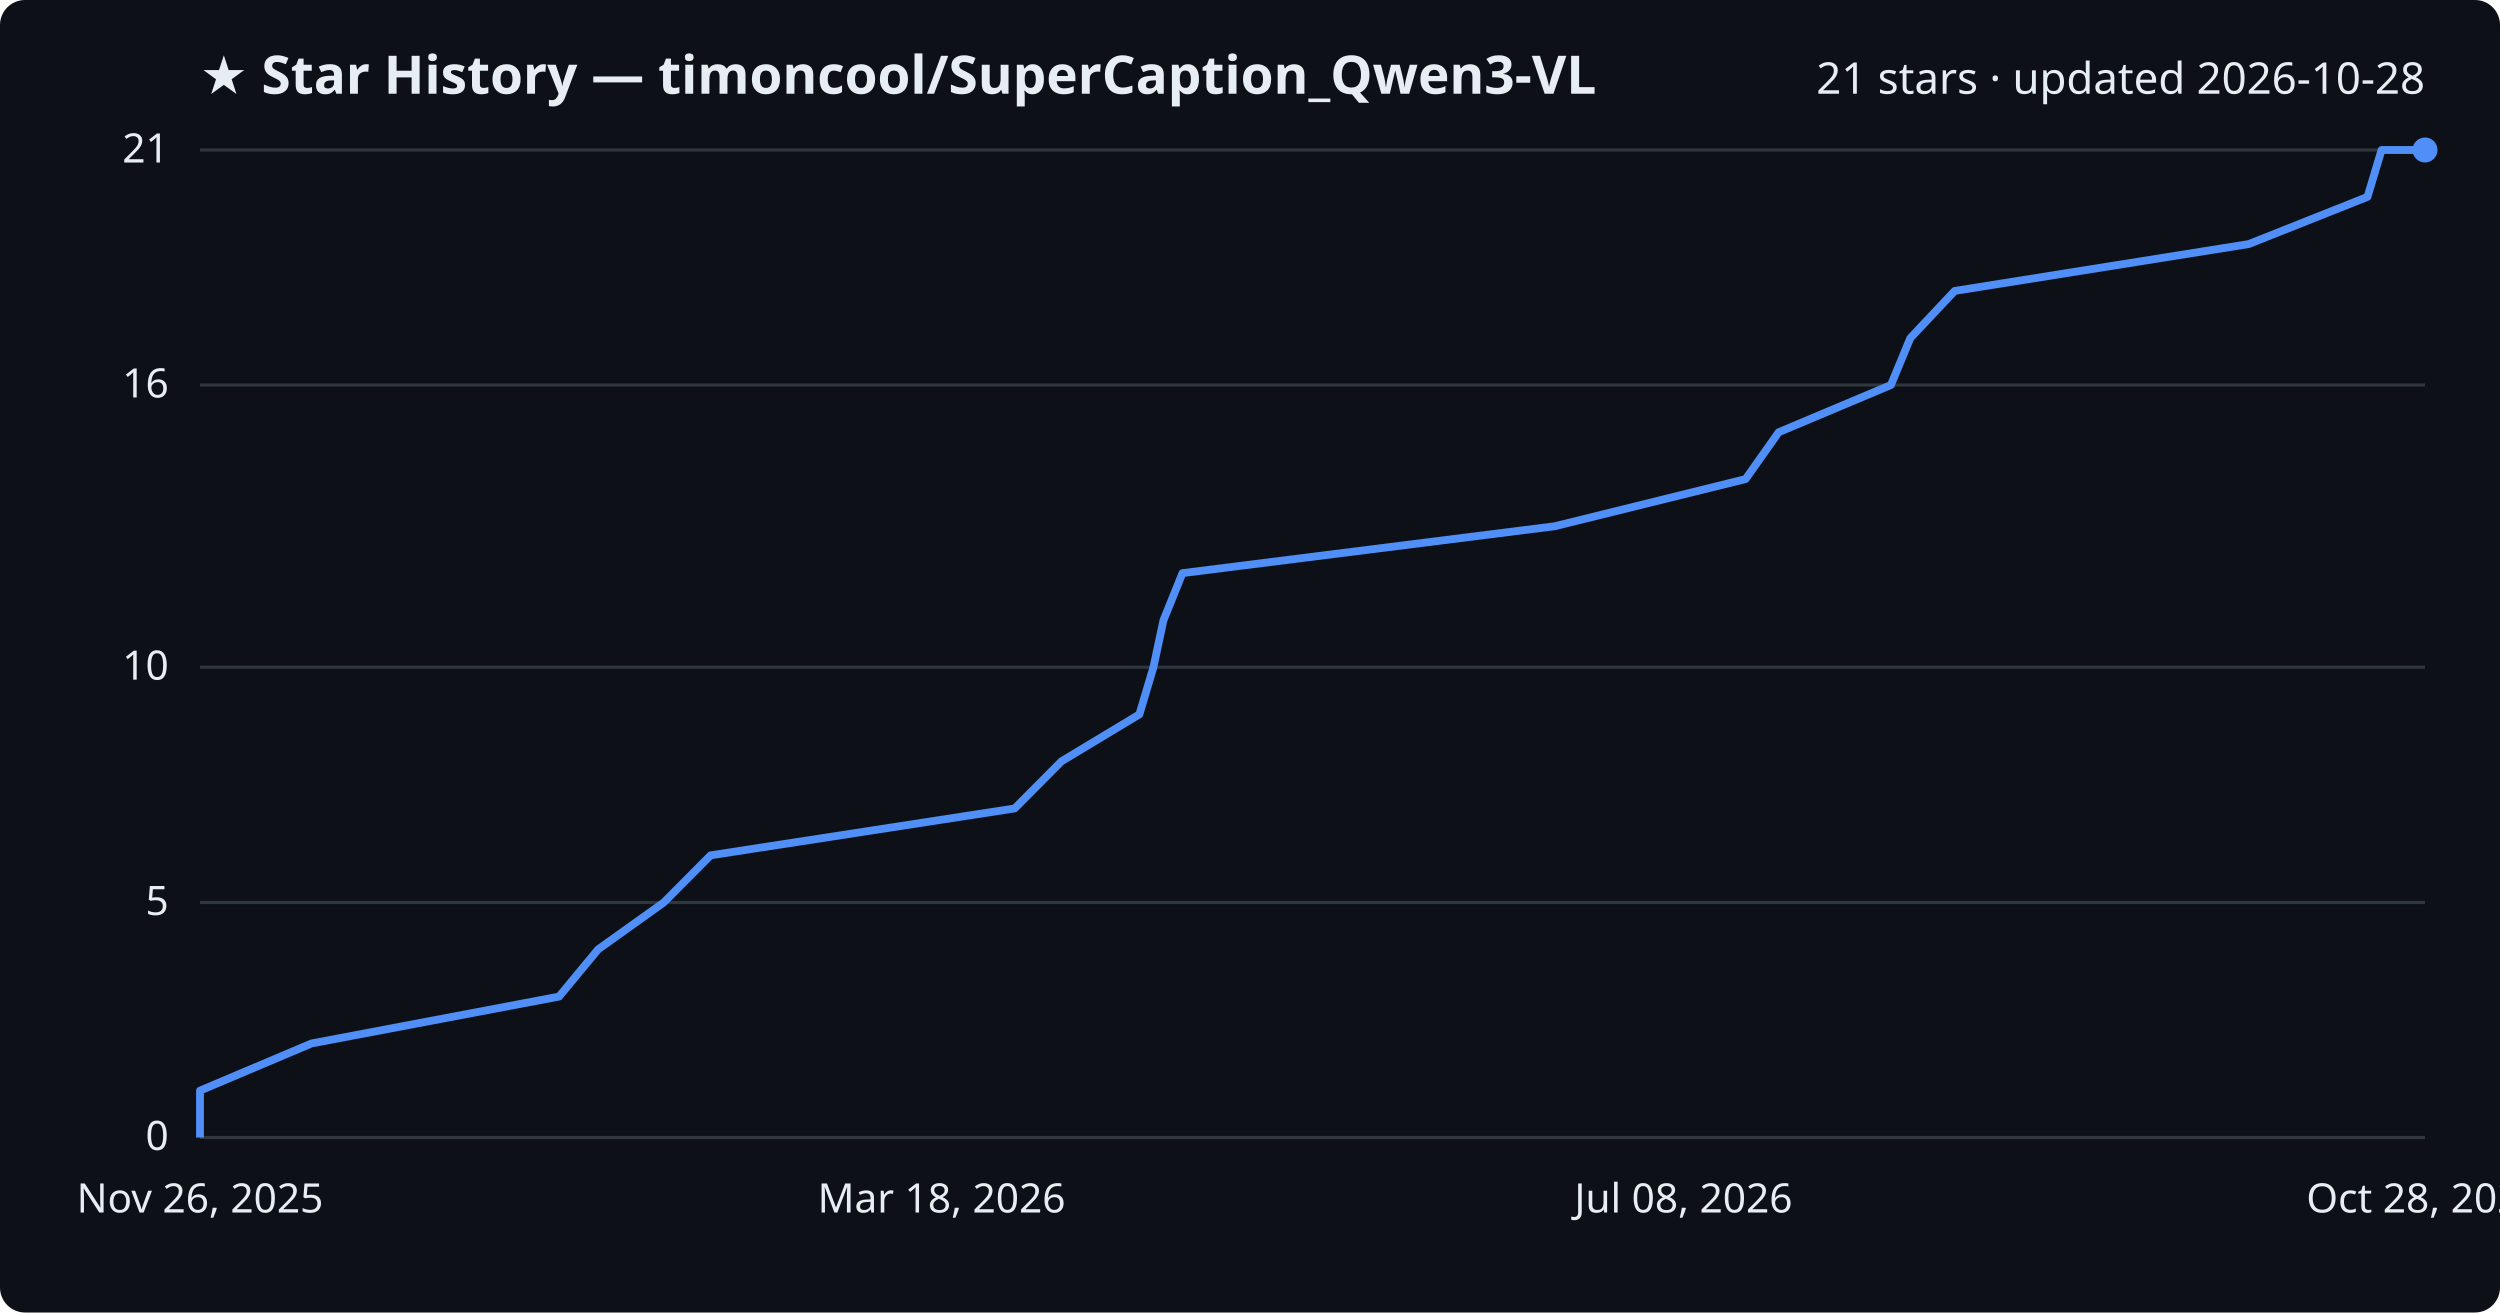
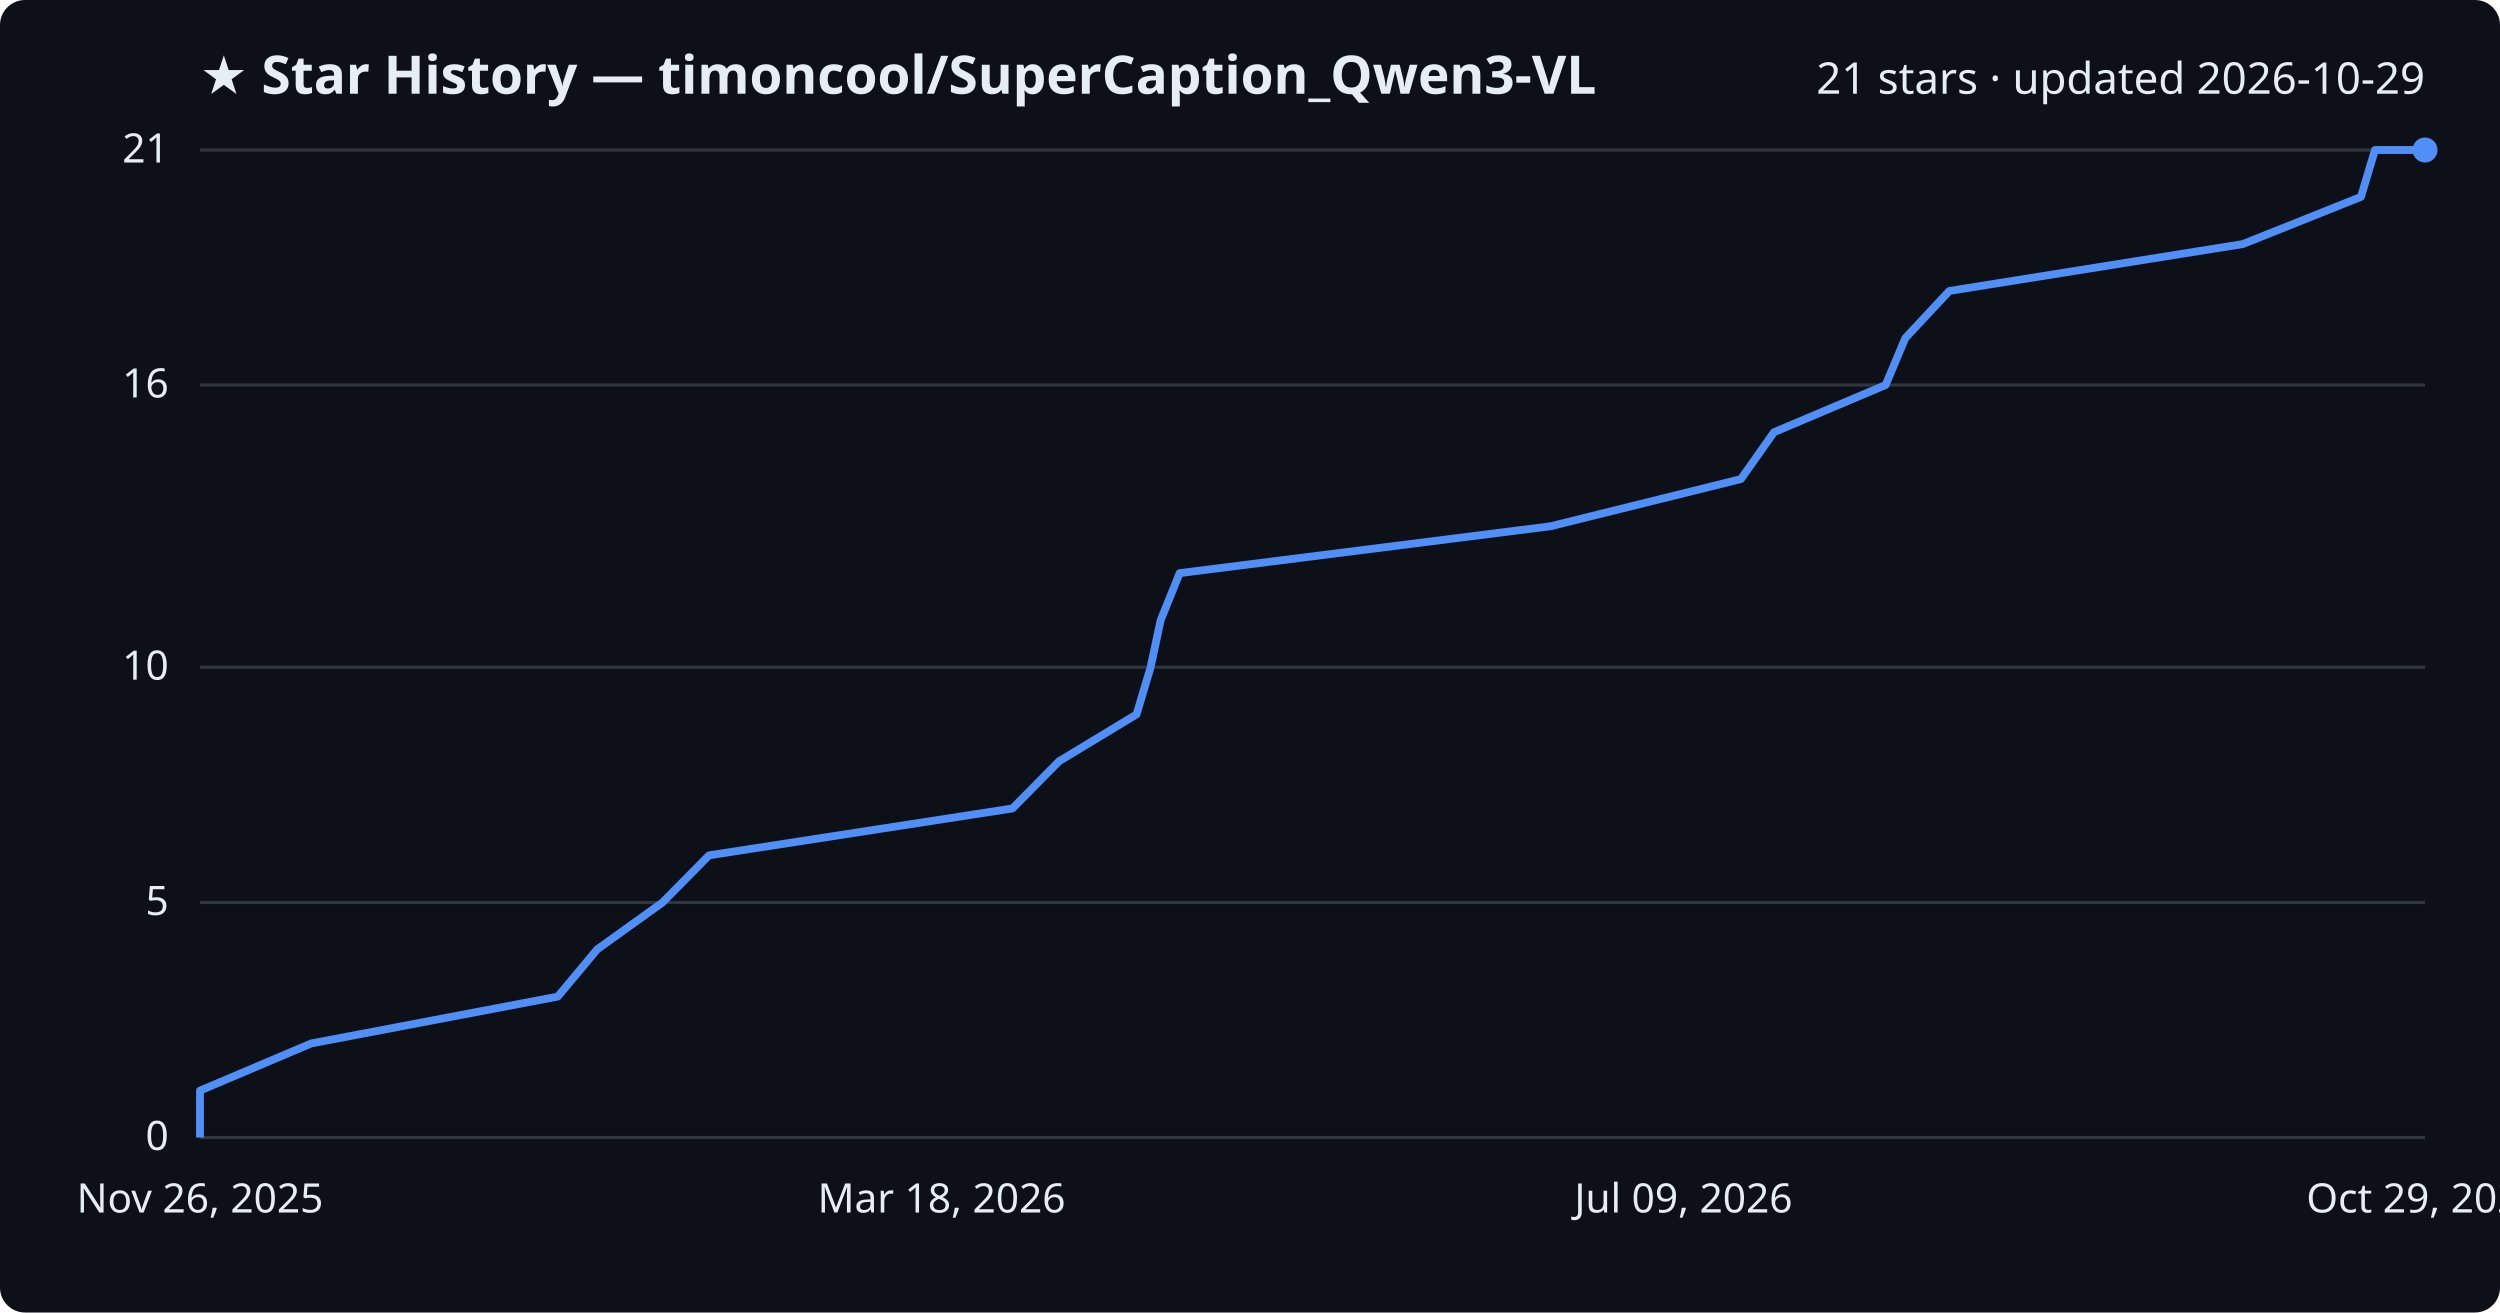
<svg xmlns="http://www.w3.org/2000/svg" viewBox="0 0 800 420" font-family="Segoe UI, sans-serif">
  <rect width="800" height="420" fill="#0d1117" rx="8" />
  <text x="64" y="30" fill="#e6edf3" font-size="17" font-weight="700">★ Star History — timoncool/SuperCaption_Qwen3-VL</text>
-   <text x="776" y="30" fill="#e6edf3" font-size="14" text-anchor="end">21 stars · updated 2026-10-28</text>
+   <text x="776" y="30" fill="#e6edf3" font-size="14" text-anchor="end">21 stars · updated 2026-10-29</text>
  <line x1="64" y1="364.0" x2="776" y2="364.0" stroke="#30363d" stroke-width="1" />
  <text x="54" y="368.0" fill="#e6edf3" font-size="13" text-anchor="end">0</text>
  <line x1="64" y1="288.8" x2="776" y2="288.8" stroke="#30363d" stroke-width="1" />
  <text x="54" y="292.8" fill="#e6edf3" font-size="13" text-anchor="end">5</text>
  <line x1="64" y1="213.5" x2="776" y2="213.5" stroke="#30363d" stroke-width="1" />
  <text x="54" y="217.5" fill="#e6edf3" font-size="13" text-anchor="end">10</text>
  <line x1="64" y1="123.2" x2="776" y2="123.2" stroke="#30363d" stroke-width="1" />
  <text x="54" y="127.2" fill="#e6edf3" font-size="13" text-anchor="end">16</text>
  <line x1="64" y1="48.0" x2="776" y2="48.0" stroke="#30363d" stroke-width="1" />
  <text x="54" y="52.0" fill="#e6edf3" font-size="13" text-anchor="end">21</text>
-   <path d="M64.0,364.0 L64.0,349.0 L99.7,333.9 L178.9,318.9 L191.4,303.8 L212.4,288.8 L227.4,273.7 L324.7,258.7 L339.7,243.6 L364.6,228.6 L369.1,213.5 L372.3,198.5 L378.4,183.4 L497.5,168.4 L558.6,153.3 L569.2,138.3 L605.1,123.2 L611.3,108.2 L625.5,93.1 L719.6,78.1 L757.6,63.0 L762.1,48.0 L776.0,48.0" fill="none" stroke="#4f8ff7" stroke-width="2.5" stroke-linejoin="round" />
+   <path d="M64.0,364.0 L64.0,349.0 L99.6,333.9 L178.5,318.9 L191.1,303.8 L212.0,288.8 L226.9,273.7 L324.0,258.7 L338.9,243.6 L363.7,228.6 L368.2,213.5 L371.4,198.5 L377.5,183.4 L496.2,168.4 L557.1,153.3 L567.7,138.3 L603.4,123.2 L609.7,108.2 L623.8,93.1 L717.7,78.1 L755.5,63.0 L760.0,48.0 L776.0,48.0" fill="none" stroke="#4f8ff7" stroke-width="2.5" stroke-linejoin="round" />
  <circle cx="776.0" cy="48.0" r="4" fill="#4f8ff7" />
  <text x="64.0" y="388" fill="#e6edf3" font-size="13" text-anchor="middle">Nov 26, 2025</text>
  <text x="301.3" y="388" fill="#e6edf3" font-size="13" text-anchor="middle">Mar 18, 2026</text>
-   <text x="538.7" y="388" fill="#e6edf3" font-size="13" text-anchor="middle">Jul 08, 2026</text>
-   <text x="776.0" y="388" fill="#e6edf3" font-size="13" text-anchor="middle">Oct 28, 2026</text>
+   <text x="538.7" y="388" fill="#e6edf3" font-size="13" text-anchor="middle">Jul 09, 2026</text>
+   <text x="776.0" y="388" fill="#e6edf3" font-size="13" text-anchor="middle">Oct 29, 2026</text>
</svg>
